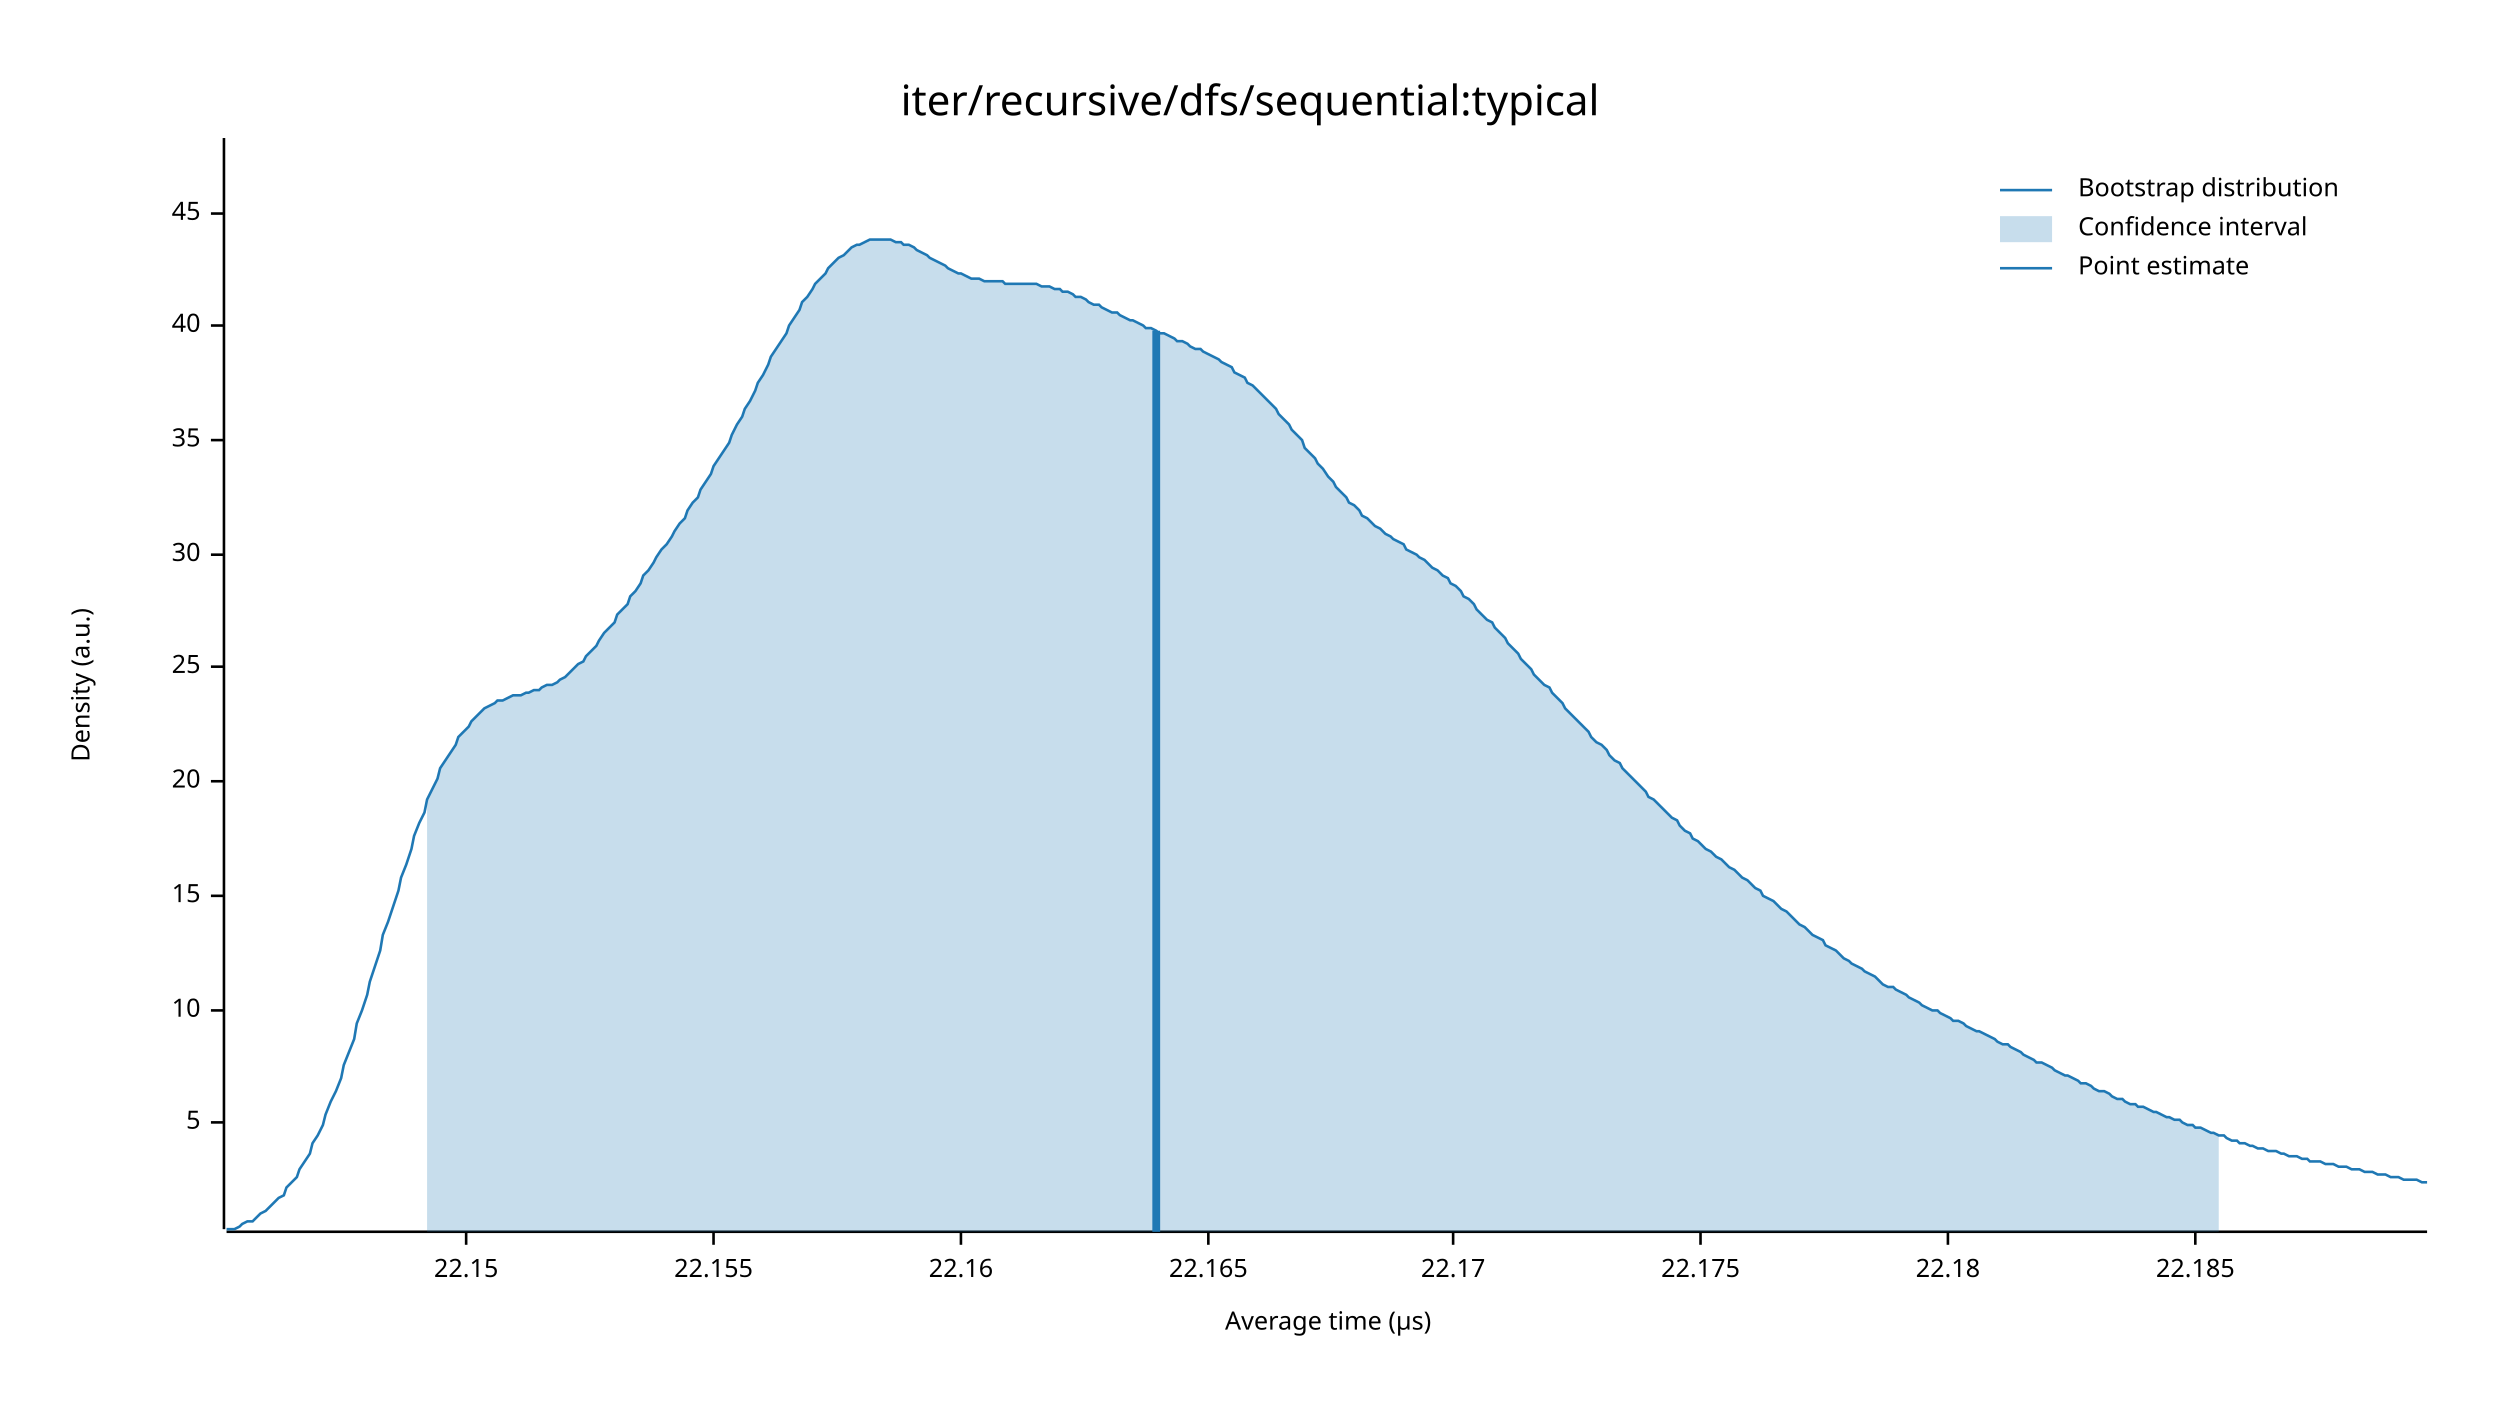
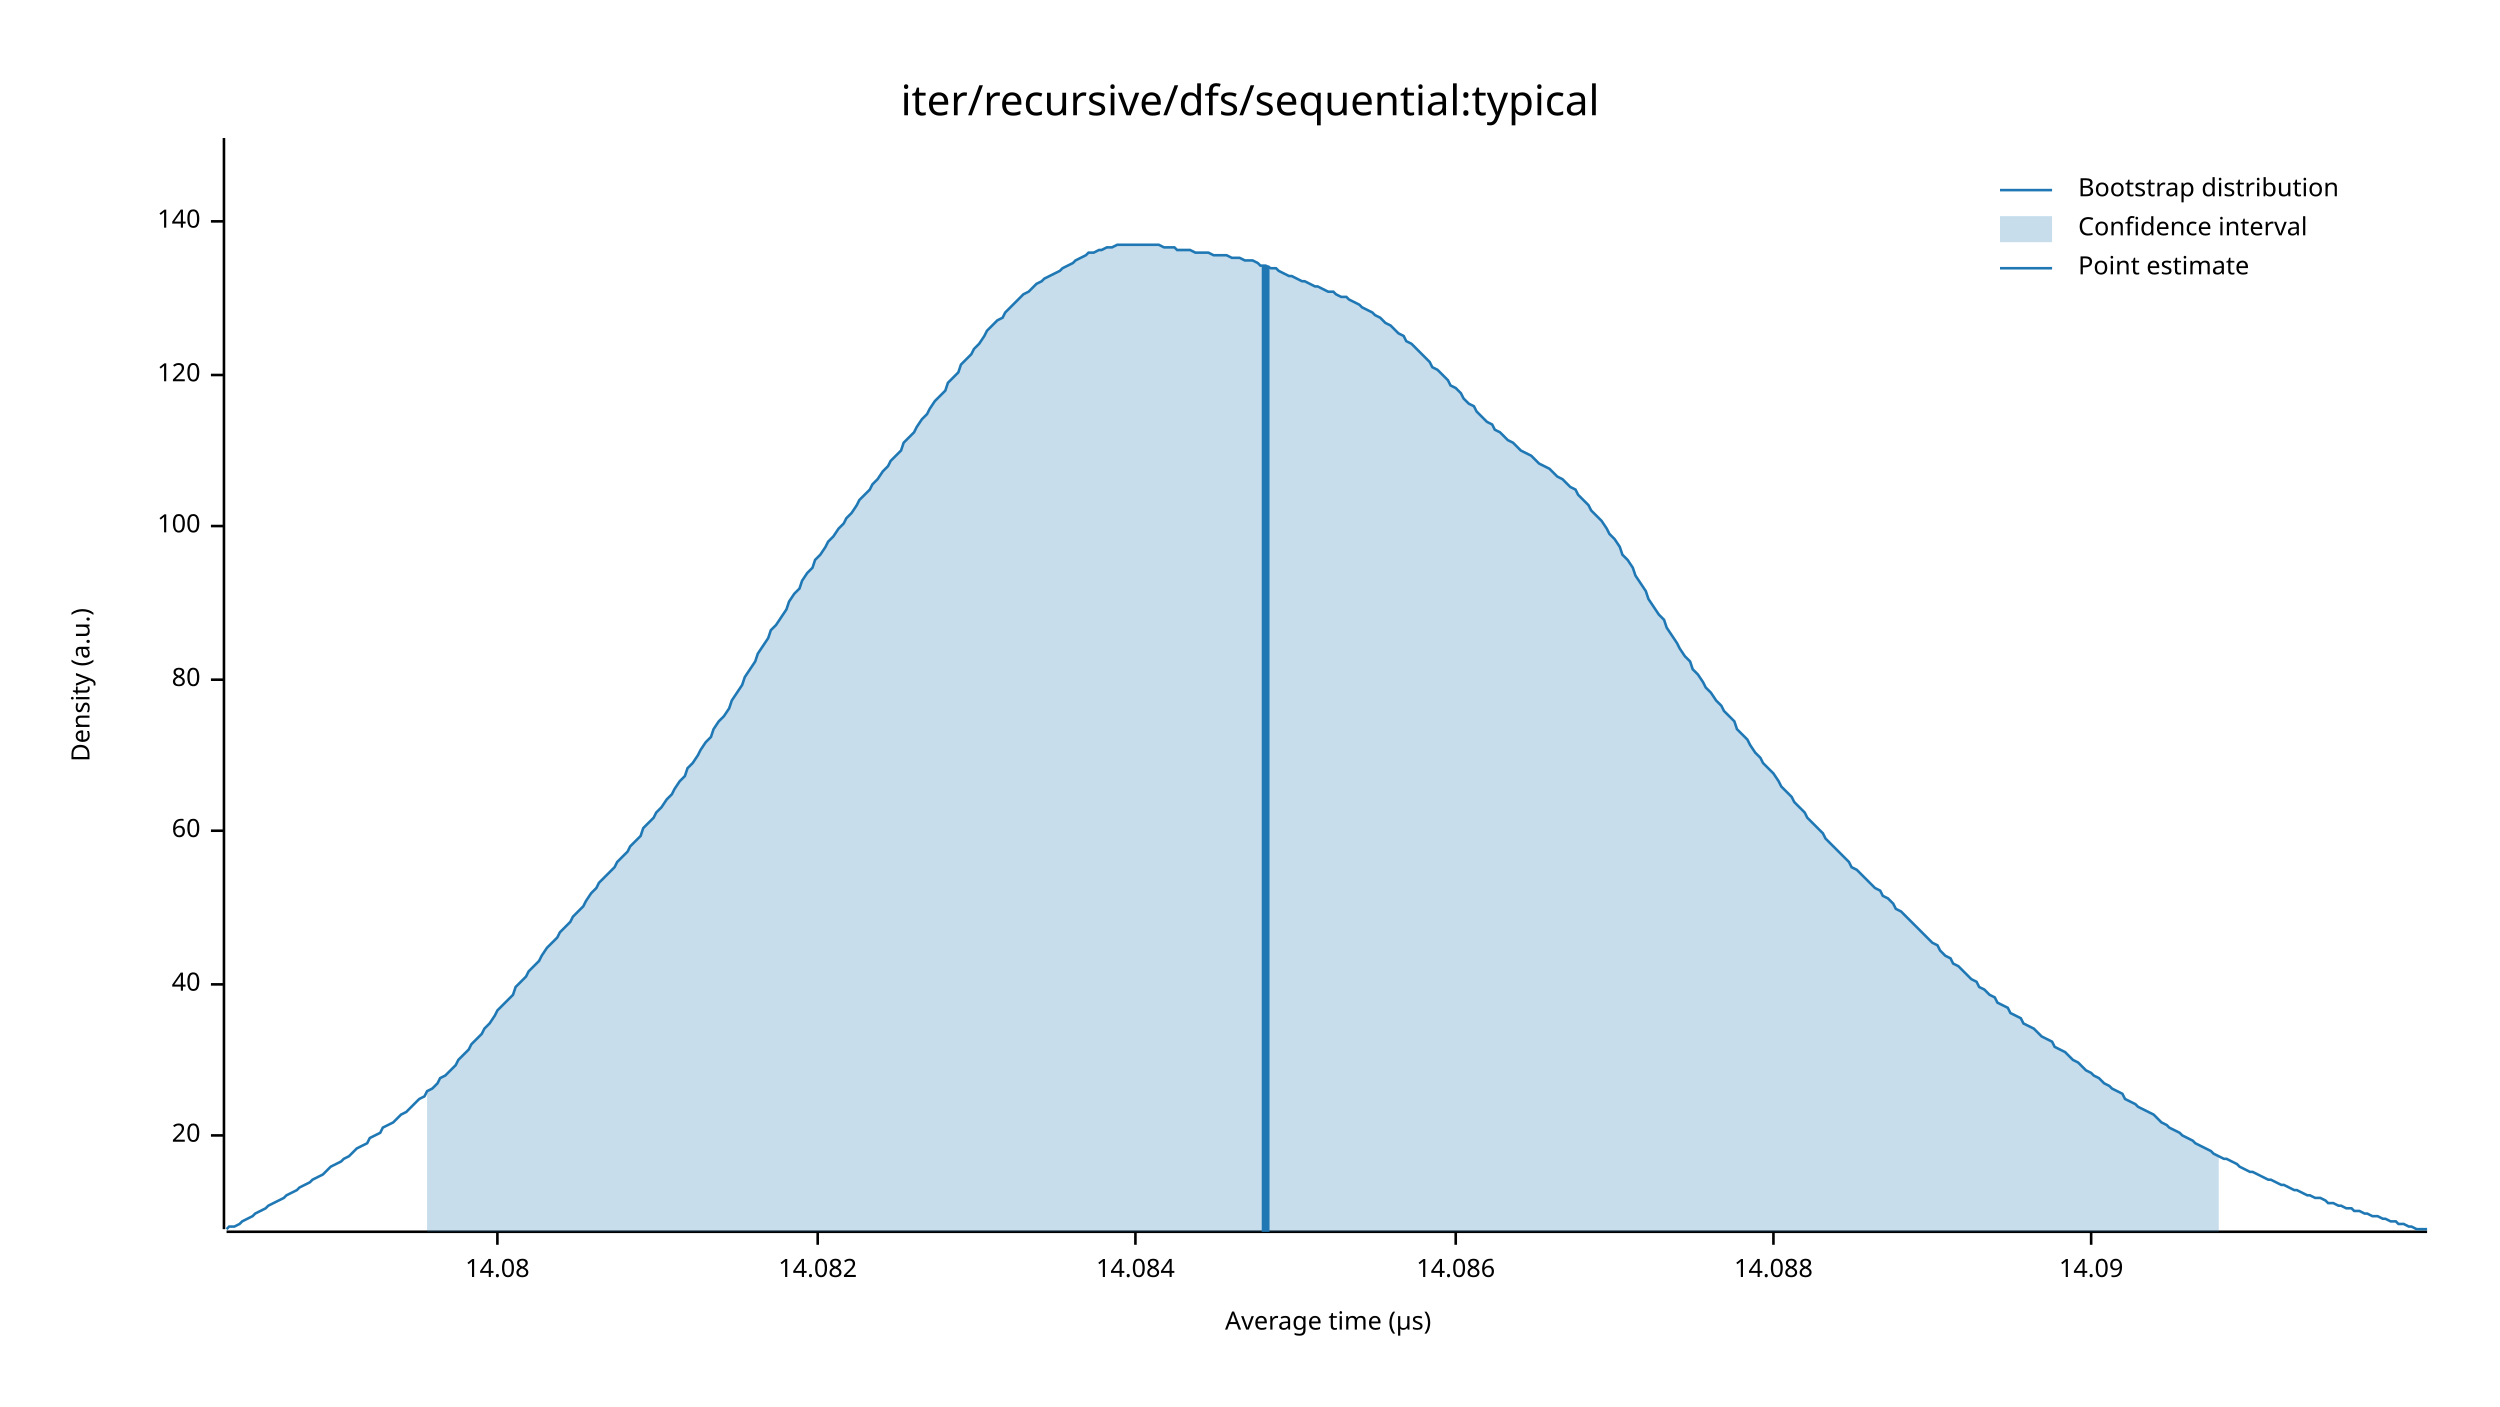
<svg xmlns="http://www.w3.org/2000/svg" width="960" height="540" viewBox="0 0 960 540">
  <text x="480" y="32" dy="0.76em" text-anchor="middle" font-family="sans-serif" font-size="16.129" opacity="1" fill="#000000">
iter/recursive/dfs/sequential:typical
</text>
  <text x="27" y="263" dy="0.76em" text-anchor="middle" font-family="sans-serif" font-size="9.677" opacity="1" fill="#000000" transform="rotate(270, 27, 263)">
Density (a.u.)
</text>
  <text x="510" y="513" dy="-0.5ex" text-anchor="middle" font-family="sans-serif" font-size="9.677" opacity="1" fill="#000000">
Average time (µs)
</text>
  <polyline fill="none" opacity="1" stroke="#000000" stroke-width="1" points="86,53 86,472 " />
-   <text x="77" y="431" dy="0.5ex" text-anchor="end" font-family="sans-serif" font-size="9.677" opacity="1" fill="#000000">
- 5
- </text>
-   <polyline fill="none" opacity="1" stroke="#000000" stroke-width="1" points="81,431 86,431 " />
-   <text x="77" y="388" dy="0.5ex" text-anchor="end" font-family="sans-serif" font-size="9.677" opacity="1" fill="#000000">
- 10
- </text>
-   <polyline fill="none" opacity="1" stroke="#000000" stroke-width="1" points="81,388 86,388 " />
-   <text x="77" y="344" dy="0.5ex" text-anchor="end" font-family="sans-serif" font-size="9.677" opacity="1" fill="#000000">
- 15
- </text>
-   <polyline fill="none" opacity="1" stroke="#000000" stroke-width="1" points="81,344 86,344 " />
-   <text x="77" y="300" dy="0.5ex" text-anchor="end" font-family="sans-serif" font-size="9.677" opacity="1" fill="#000000">
+   <text x="77" y="436" dy="0.5ex" text-anchor="end" font-family="sans-serif" font-size="9.677" opacity="1" fill="#000000">
20
</text>
-   <polyline fill="none" opacity="1" stroke="#000000" stroke-width="1" points="81,300 86,300 " />
-   <text x="77" y="256" dy="0.5ex" text-anchor="end" font-family="sans-serif" font-size="9.677" opacity="1" fill="#000000">
- 25
- </text>
-   <polyline fill="none" opacity="1" stroke="#000000" stroke-width="1" points="81,256 86,256 " />
-   <text x="77" y="213" dy="0.5ex" text-anchor="end" font-family="sans-serif" font-size="9.677" opacity="1" fill="#000000">
- 30
- </text>
-   <polyline fill="none" opacity="1" stroke="#000000" stroke-width="1" points="81,213 86,213 " />
-   <text x="77" y="169" dy="0.5ex" text-anchor="end" font-family="sans-serif" font-size="9.677" opacity="1" fill="#000000">
- 35
- </text>
-   <polyline fill="none" opacity="1" stroke="#000000" stroke-width="1" points="81,169 86,169 " />
-   <text x="77" y="125" dy="0.5ex" text-anchor="end" font-family="sans-serif" font-size="9.677" opacity="1" fill="#000000">
+   <polyline fill="none" opacity="1" stroke="#000000" stroke-width="1" points="81,436 86,436 " />
+   <text x="77" y="378" dy="0.5ex" text-anchor="end" font-family="sans-serif" font-size="9.677" opacity="1" fill="#000000">
40
</text>
-   <polyline fill="none" opacity="1" stroke="#000000" stroke-width="1" points="81,125 86,125 " />
-   <text x="77" y="82" dy="0.5ex" text-anchor="end" font-family="sans-serif" font-size="9.677" opacity="1" fill="#000000">
- 45
+   <polyline fill="none" opacity="1" stroke="#000000" stroke-width="1" points="81,378 86,378 " />
+   <text x="77" y="319" dy="0.5ex" text-anchor="end" font-family="sans-serif" font-size="9.677" opacity="1" fill="#000000">
+ 60
</text>
-   <polyline fill="none" opacity="1" stroke="#000000" stroke-width="1" points="81,82 86,82 " />
+   <polyline fill="none" opacity="1" stroke="#000000" stroke-width="1" points="81,319 86,319 " />
+   <text x="77" y="261" dy="0.5ex" text-anchor="end" font-family="sans-serif" font-size="9.677" opacity="1" fill="#000000">
+ 80
+ </text>
+   <polyline fill="none" opacity="1" stroke="#000000" stroke-width="1" points="81,261 86,261 " />
+   <text x="77" y="202" dy="0.5ex" text-anchor="end" font-family="sans-serif" font-size="9.677" opacity="1" fill="#000000">
+ 100
+ </text>
+   <polyline fill="none" opacity="1" stroke="#000000" stroke-width="1" points="81,202 86,202 " />
+   <text x="77" y="144" dy="0.5ex" text-anchor="end" font-family="sans-serif" font-size="9.677" opacity="1" fill="#000000">
+ 120
+ </text>
+   <polyline fill="none" opacity="1" stroke="#000000" stroke-width="1" points="81,144 86,144 " />
+   <text x="77" y="85" dy="0.5ex" text-anchor="end" font-family="sans-serif" font-size="9.677" opacity="1" fill="#000000">
+ 140
+ </text>
+   <polyline fill="none" opacity="1" stroke="#000000" stroke-width="1" points="81,85 86,85 " />
  <polyline fill="none" opacity="1" stroke="#000000" stroke-width="1" points="87,473 932,473 " />
-   <text x="179" y="483" dy="0.76em" text-anchor="middle" font-family="sans-serif" font-size="9.677" opacity="1" fill="#000000">
- 22.15
+   <text x="191" y="483" dy="0.76em" text-anchor="middle" font-family="sans-serif" font-size="9.677" opacity="1" fill="#000000">
+ 14.08
</text>
-   <polyline fill="none" opacity="1" stroke="#000000" stroke-width="1" points="179,473 179,478 " />
-   <text x="274" y="483" dy="0.76em" text-anchor="middle" font-family="sans-serif" font-size="9.677" opacity="1" fill="#000000">
- 22.155
+   <polyline fill="none" opacity="1" stroke="#000000" stroke-width="1" points="191,473 191,478 " />
+   <text x="314" y="483" dy="0.76em" text-anchor="middle" font-family="sans-serif" font-size="9.677" opacity="1" fill="#000000">
+ 14.082
</text>
-   <polyline fill="none" opacity="1" stroke="#000000" stroke-width="1" points="274,473 274,478 " />
-   <text x="369" y="483" dy="0.76em" text-anchor="middle" font-family="sans-serif" font-size="9.677" opacity="1" fill="#000000">
- 22.16
+   <polyline fill="none" opacity="1" stroke="#000000" stroke-width="1" points="314,473 314,478 " />
+   <text x="436" y="483" dy="0.76em" text-anchor="middle" font-family="sans-serif" font-size="9.677" opacity="1" fill="#000000">
+ 14.084
</text>
-   <polyline fill="none" opacity="1" stroke="#000000" stroke-width="1" points="369,473 369,478 " />
-   <text x="464" y="483" dy="0.76em" text-anchor="middle" font-family="sans-serif" font-size="9.677" opacity="1" fill="#000000">
- 22.165
+   <polyline fill="none" opacity="1" stroke="#000000" stroke-width="1" points="436,473 436,478 " />
+   <text x="559" y="483" dy="0.76em" text-anchor="middle" font-family="sans-serif" font-size="9.677" opacity="1" fill="#000000">
+ 14.086
</text>
-   <polyline fill="none" opacity="1" stroke="#000000" stroke-width="1" points="464,473 464,478 " />
-   <text x="558" y="483" dy="0.76em" text-anchor="middle" font-family="sans-serif" font-size="9.677" opacity="1" fill="#000000">
- 22.17
+   <polyline fill="none" opacity="1" stroke="#000000" stroke-width="1" points="559,473 559,478 " />
+   <text x="681" y="483" dy="0.76em" text-anchor="middle" font-family="sans-serif" font-size="9.677" opacity="1" fill="#000000">
+ 14.088
</text>
-   <polyline fill="none" opacity="1" stroke="#000000" stroke-width="1" points="558,473 558,478 " />
-   <text x="653" y="483" dy="0.76em" text-anchor="middle" font-family="sans-serif" font-size="9.677" opacity="1" fill="#000000">
- 22.175
+   <polyline fill="none" opacity="1" stroke="#000000" stroke-width="1" points="681,473 681,478 " />
+   <text x="803" y="483" dy="0.76em" text-anchor="middle" font-family="sans-serif" font-size="9.677" opacity="1" fill="#000000">
+ 14.09
</text>
-   <polyline fill="none" opacity="1" stroke="#000000" stroke-width="1" points="653,473 653,478 " />
-   <text x="748" y="483" dy="0.76em" text-anchor="middle" font-family="sans-serif" font-size="9.677" opacity="1" fill="#000000">
- 22.18
- </text>
-   <polyline fill="none" opacity="1" stroke="#000000" stroke-width="1" points="748,473 748,478 " />
-   <text x="843" y="483" dy="0.76em" text-anchor="middle" font-family="sans-serif" font-size="9.677" opacity="1" fill="#000000">
- 22.185
- </text>
-   <polyline fill="none" opacity="1" stroke="#000000" stroke-width="1" points="843,473 843,478 " />
-   <polyline fill="none" opacity="1" stroke="#1F78B4" stroke-width="1" points="87,472 88,472 90,472 92,471 93,470 95,469 97,469 98,468 100,466 102,465 103,464 105,462 107,460 109,459 110,456 112,454 114,452 115,449 117,446 119,443 120,439 122,436 124,432 125,428 127,423 129,419 131,414 132,409 134,404 136,399 137,393 139,388 141,382 142,377 144,371 146,365 147,359 149,354 151,348 153,342 154,337 156,332 158,326 159,321 161,316 163,312 164,307 166,303 168,299 169,295 171,292 173,289 175,286 176,283 178,281 180,279 181,277 183,275 185,273 186,272 188,271 190,270 191,269 193,269 195,268 197,267 198,267 200,267 202,266 203,266 205,265 207,265 208,264 210,263 212,263 214,262 215,261 217,260 219,258 220,257 222,255 224,254 225,252 227,250 229,248 230,246 232,243 234,241 236,239 237,236 239,234 241,232 242,229 244,227 246,224 247,221 249,219 251,216 252,214 254,211 256,209 258,206 259,204 261,201 263,199 264,196 266,193 268,191 269,188 271,185 273,182 274,179 276,176 278,173 280,170 281,167 283,163 285,160 286,157 288,154 290,150 291,147 293,144 295,140 296,137 298,134 300,131 302,128 303,125 305,122 307,119 308,116 310,114 312,111 313,109 315,107 317,105 318,103 320,101 322,99 324,98 325,97 327,95 329,94 330,94 332,93 334,92 335,92 337,92 339,92 341,92 342,92 344,93 346,93 347,94 349,94 351,95 352,96 354,97 356,98 357,99 359,100 361,101 363,102 364,103 366,104 368,105 369,105 371,106 373,107 374,107 376,107 378,108 379,108 381,108 383,108 385,108 386,109 388,109 390,109 391,109 393,109 395,109 396,109 398,109 400,110 401,110 403,110 405,111 407,111 408,112 410,112 412,113 413,114 415,114 417,115 418,116 420,117 422,117 423,118 425,119 427,120 429,120 430,121 432,122 434,123 435,123 437,124 439,125 440,126 442,126 444,127 445,128 447,128 449,129 451,130 452,131 454,131 456,132 457,133 459,134 461,134 462,135 464,136 466,137 468,138 469,139 471,140 473,141 474,143 476,144 478,145 479,147 481,148 483,150 484,151 486,153 488,155 490,157 491,159 493,161 495,163 496,165 498,167 500,169 501,172 503,174 505,176 506,178 508,180 510,183 512,185 513,187 515,189 517,191 518,193 520,194 522,196 523,198 525,199 527,201 528,202 530,203 532,205 534,206 535,207 537,208 539,209 540,211 542,212 544,213 545,214 547,215 549,217 550,218 552,219 554,221 556,222 557,224 559,225 561,227 562,229 564,230 566,232 567,234 569,236 571,238 573,239 574,241 576,243 578,245 579,247 581,249 583,251 584,253 586,255 588,257 589,259 591,261 593,263 595,264 596,266 598,268 600,270 601,272 603,274 605,276 606,277 608,279 610,281 611,283 613,285 615,286 617,288 618,290 620,292 622,293 623,295 625,297 627,299 628,300 630,302 632,304 633,306 635,307 637,309 639,311 640,312 642,314 644,315 645,317 647,319 649,320 650,322 652,323 654,325 655,326 657,327 659,329 661,330 662,331 664,333 666,334 667,335 669,337 671,338 672,339 674,341 676,342 677,344 679,345 681,346 683,348 684,349 686,350 688,352 689,353 691,355 693,356 694,357 696,359 698,360 700,361 701,363 703,364 705,365 706,366 708,368 710,369 711,370 713,371 715,372 716,373 718,374 720,375 722,377 723,378 725,379 727,379 728,380 730,381 732,382 733,383 735,384 737,385 738,386 740,387 742,388 744,388 745,389 747,390 749,391 750,392 752,392 754,393 755,394 757,395 759,396 760,396 762,397 764,398 766,399 767,400 769,401 771,401 772,402 774,403 776,404 777,405 779,406 781,407 782,408 784,408 786,409 788,410 789,411 791,412 793,413 794,413 796,414 798,415 799,416 801,416 803,417 804,418 806,419 808,419 810,420 811,421 813,422 815,422 816,423 818,424 820,424 821,425 823,425 825,426 827,427 828,427 830,428 832,429 833,429 835,430 837,430 838,431 840,432 842,432 843,433 845,433 847,434 849,435 850,435 852,436 854,436 855,437 857,438 859,438 860,439 862,439 864,440 865,440 867,441 869,441 871,442 872,442 874,442 876,443 877,443 879,444 881,444 882,444 884,445 886,445 887,446 889,446 891,446 893,447 894,447 896,447 898,448 899,448 901,448 903,449 904,449 906,449 908,450 909,450 911,450 913,451 915,451 916,451 918,452 920,452 921,452 923,453 925,453 926,453 928,453 930,454 932,454 " />
-   <polygon opacity="0.25" fill="#1F78B4" points="164,307 166,303 168,299 169,295 171,292 173,289 175,286 176,283 178,281 180,279 181,277 183,275 185,273 186,272 188,271 190,270 191,269 193,269 195,268 197,267 198,267 200,267 202,266 203,266 205,265 207,265 208,264 210,263 212,263 214,262 215,261 217,260 219,258 220,257 222,255 224,254 225,252 227,250 229,248 230,246 232,243 234,241 236,239 237,236 239,234 241,232 242,229 244,227 246,224 247,221 249,219 251,216 252,214 254,211 256,209 258,206 259,204 261,201 263,199 264,196 266,193 268,191 269,188 271,185 273,182 274,179 276,176 278,173 280,170 281,167 283,163 285,160 286,157 288,154 290,150 291,147 293,144 295,140 296,137 298,134 300,131 302,128 303,125 305,122 307,119 308,116 310,114 312,111 313,109 315,107 317,105 318,103 320,101 322,99 324,98 325,97 327,95 329,94 330,94 332,93 334,92 335,92 337,92 339,92 341,92 342,92 344,93 346,93 347,94 349,94 351,95 352,96 354,97 356,98 357,99 359,100 361,101 363,102 364,103 366,104 368,105 369,105 371,106 373,107 374,107 376,107 378,108 379,108 381,108 383,108 385,108 386,109 388,109 390,109 391,109 393,109 395,109 396,109 398,109 400,110 401,110 403,110 405,111 407,111 408,112 410,112 412,113 413,114 415,114 417,115 418,116 420,117 422,117 423,118 425,119 427,120 429,120 430,121 432,122 434,123 435,123 437,124 439,125 440,126 442,126 444,127 445,128 447,128 449,129 451,130 452,131 454,131 456,132 457,133 459,134 461,134 462,135 464,136 466,137 468,138 469,139 471,140 473,141 474,143 476,144 478,145 479,147 481,148 483,150 484,151 486,153 488,155 490,157 491,159 493,161 495,163 496,165 498,167 500,169 501,172 503,174 505,176 506,178 508,180 510,183 512,185 513,187 515,189 517,191 518,193 520,194 522,196 523,198 525,199 527,201 528,202 530,203 532,205 534,206 535,207 537,208 539,209 540,211 542,212 544,213 545,214 547,215 549,217 550,218 552,219 554,221 556,222 557,224 559,225 561,227 562,229 564,230 566,232 567,234 569,236 571,238 573,239 574,241 576,243 578,245 579,247 581,249 583,251 584,253 586,255 588,257 589,259 591,261 593,263 595,264 596,266 598,268 600,270 601,272 603,274 605,276 606,277 608,279 610,281 611,283 613,285 615,286 617,288 618,290 620,292 622,293 623,295 625,297 627,299 628,300 630,302 632,304 633,306 635,307 637,309 639,311 640,312 642,314 644,315 645,317 647,319 649,320 650,322 652,323 654,325 655,326 657,327 659,329 661,330 662,331 664,333 666,334 667,335 669,337 671,338 672,339 674,341 676,342 677,344 679,345 681,346 683,348 684,349 686,350 688,352 689,353 691,355 693,356 694,357 696,359 698,360 700,361 701,363 703,364 705,365 706,366 708,368 710,369 711,370 713,371 715,372 716,373 718,374 720,375 722,377 723,378 725,379 727,379 728,380 730,381 732,382 733,383 735,384 737,385 738,386 740,387 742,388 744,388 745,389 747,390 749,391 750,392 752,392 754,393 755,394 757,395 759,396 760,396 762,397 764,398 766,399 767,400 769,401 771,401 772,402 774,403 776,404 777,405 779,406 781,407 782,408 784,408 786,409 788,410 789,411 791,412 793,413 794,413 796,414 798,415 799,416 801,416 803,417 804,418 806,419 808,419 810,420 811,421 813,422 815,422 816,423 818,424 820,424 821,425 823,425 825,426 827,427 828,427 830,428 832,429 833,429 835,430 837,430 838,431 840,432 842,432 843,433 845,433 847,434 849,435 850,435 852,436 852,473 164,473 " />
-   <polyline fill="none" opacity="1" stroke="#1F78B4" stroke-width="3" points="444,473 444,127 " />
+   <polyline fill="none" opacity="1" stroke="#000000" stroke-width="1" points="803,473 803,478 " />
+   <polyline fill="none" opacity="1" stroke="#1F78B4" stroke-width="1" points="87,472 88,471 90,471 92,470 93,469 95,468 97,467 98,466 100,465 102,464 103,463 105,462 107,461 109,460 110,459 112,458 114,457 115,456 117,455 119,454 120,453 122,452 124,451 125,450 127,448 129,447 131,446 132,445 134,444 136,442 137,441 139,440 141,439 142,437 144,436 146,435 147,433 149,432 151,431 153,429 154,428 156,427 158,425 159,424 161,422 163,421 164,419 166,418 168,416 169,414 171,413 173,411 175,409 176,407 178,405 180,403 181,401 183,399 185,397 186,395 188,393 190,390 191,388 193,386 195,384 197,382 198,379 200,377 202,375 203,373 205,371 207,369 208,367 210,364 212,362 214,360 215,358 217,356 219,354 220,352 222,350 224,348 225,346 227,343 229,341 230,339 232,337 234,335 236,333 237,331 239,329 241,327 242,325 244,323 246,321 247,318 249,316 251,314 252,312 254,310 256,307 258,305 259,303 261,300 263,298 264,295 266,293 268,290 269,288 271,285 273,283 274,280 276,277 278,275 280,272 281,269 283,266 285,263 286,260 288,257 290,254 291,251 293,248 295,245 296,242 298,240 300,237 302,234 303,231 305,228 307,226 308,223 310,220 312,218 313,215 315,213 317,210 318,208 320,206 322,203 324,201 325,199 327,197 329,194 330,192 332,190 334,188 335,186 337,184 339,181 341,179 342,177 344,175 346,173 347,170 349,168 351,166 352,164 354,161 356,159 357,157 359,154 361,152 363,150 364,147 366,145 368,143 369,140 371,138 373,136 374,134 376,132 378,129 379,127 381,125 383,123 385,122 386,120 388,118 390,116 391,115 393,113 395,112 396,111 398,109 400,108 401,107 403,106 405,105 407,104 408,103 410,102 412,101 413,100 415,99 417,98 418,97 420,97 422,96 423,96 425,95 427,95 429,94 430,94 432,94 434,94 435,94 437,94 439,94 440,94 442,94 444,94 445,94 447,95 449,95 451,95 452,96 454,96 456,96 457,96 459,97 461,97 462,97 464,97 466,98 468,98 469,98 471,98 473,99 474,99 476,99 478,100 479,100 481,100 483,101 484,102 486,102 488,103 490,103 491,104 493,105 495,106 496,106 498,107 500,108 501,108 503,109 505,110 506,110 508,111 510,112 512,112 513,113 515,114 517,114 518,115 520,116 522,117 523,118 525,119 527,120 528,121 530,122 532,124 534,125 535,126 537,128 539,129 540,131 542,132 544,134 545,135 547,137 549,139 550,141 552,142 554,144 556,146 557,148 559,149 561,151 562,153 564,155 566,156 567,158 569,160 571,162 573,163 574,165 576,166 578,168 579,169 581,170 583,172 584,173 586,174 588,175 589,176 591,178 593,179 595,180 596,181 598,183 600,184 601,185 603,187 605,188 606,190 608,192 610,194 611,196 613,198 615,200 617,203 618,205 620,207 622,210 623,213 625,215 627,218 628,221 630,224 632,227 633,230 635,233 637,236 639,238 640,241 642,244 644,247 645,249 647,252 649,254 650,257 652,259 654,262 655,264 657,266 659,269 661,271 662,273 664,275 666,277 667,280 669,282 671,284 672,286 674,289 676,291 677,293 679,295 681,297 683,300 684,302 686,304 688,306 689,308 691,310 693,312 694,314 696,316 698,318 700,320 701,322 703,324 705,326 706,327 708,329 710,331 711,333 713,334 715,336 716,337 718,339 720,341 722,342 723,344 725,345 727,347 728,349 730,350 732,352 733,353 735,355 737,357 738,358 740,360 742,362 744,363 745,365 747,367 749,368 750,370 752,371 754,373 755,374 757,376 759,377 760,379 762,380 764,382 766,383 767,385 769,386 771,387 772,389 774,390 776,391 777,393 779,394 781,395 782,396 784,398 786,399 788,400 789,402 791,403 793,404 794,405 796,407 798,408 799,409 801,411 803,412 804,413 806,414 808,416 810,417 811,418 813,419 815,420 816,422 818,423 820,424 821,425 823,426 825,427 827,428 828,429 830,431 832,432 833,433 835,434 837,435 838,436 840,437 842,438 843,439 845,440 847,441 849,442 850,443 852,444 854,445 855,445 857,446 859,447 860,448 862,449 864,450 865,450 867,451 869,452 871,453 872,453 874,454 876,455 877,455 879,456 881,457 882,457 884,458 886,459 887,459 889,460 891,460 893,461 894,462 896,462 898,463 899,463 901,464 903,464 904,465 906,465 908,466 909,466 911,467 913,467 915,468 916,468 918,469 920,469 921,470 923,470 925,471 926,471 928,472 930,472 932,472 " />
+   <polygon opacity="0.25" fill="#1F78B4" points="164,419 166,418 168,416 169,414 171,413 173,411 175,409 176,407 178,405 180,403 181,401 183,399 185,397 186,395 188,393 190,390 191,388 193,386 195,384 197,382 198,379 200,377 202,375 203,373 205,371 207,369 208,367 210,364 212,362 214,360 215,358 217,356 219,354 220,352 222,350 224,348 225,346 227,343 229,341 230,339 232,337 234,335 236,333 237,331 239,329 241,327 242,325 244,323 246,321 247,318 249,316 251,314 252,312 254,310 256,307 258,305 259,303 261,300 263,298 264,295 266,293 268,290 269,288 271,285 273,283 274,280 276,277 278,275 280,272 281,269 283,266 285,263 286,260 288,257 290,254 291,251 293,248 295,245 296,242 298,240 300,237 302,234 303,231 305,228 307,226 308,223 310,220 312,218 313,215 315,213 317,210 318,208 320,206 322,203 324,201 325,199 327,197 329,194 330,192 332,190 334,188 335,186 337,184 339,181 341,179 342,177 344,175 346,173 347,170 349,168 351,166 352,164 354,161 356,159 357,157 359,154 361,152 363,150 364,147 366,145 368,143 369,140 371,138 373,136 374,134 376,132 378,129 379,127 381,125 383,123 385,122 386,120 388,118 390,116 391,115 393,113 395,112 396,111 398,109 400,108 401,107 403,106 405,105 407,104 408,103 410,102 412,101 413,100 415,99 417,98 418,97 420,97 422,96 423,96 425,95 427,95 429,94 430,94 432,94 434,94 435,94 437,94 439,94 440,94 442,94 444,94 445,94 447,95 449,95 451,95 452,96 454,96 456,96 457,96 459,97 461,97 462,97 464,97 466,98 468,98 469,98 471,98 473,99 474,99 476,99 478,100 479,100 481,100 483,101 484,102 486,102 488,103 490,103 491,104 493,105 495,106 496,106 498,107 500,108 501,108 503,109 505,110 506,110 508,111 510,112 512,112 513,113 515,114 517,114 518,115 520,116 522,117 523,118 525,119 527,120 528,121 530,122 532,124 534,125 535,126 537,128 539,129 540,131 542,132 544,134 545,135 547,137 549,139 550,141 552,142 554,144 556,146 557,148 559,149 561,151 562,153 564,155 566,156 567,158 569,160 571,162 573,163 574,165 576,166 578,168 579,169 581,170 583,172 584,173 586,174 588,175 589,176 591,178 593,179 595,180 596,181 598,183 600,184 601,185 603,187 605,188 606,190 608,192 610,194 611,196 613,198 615,200 617,203 618,205 620,207 622,210 623,213 625,215 627,218 628,221 630,224 632,227 633,230 635,233 637,236 639,238 640,241 642,244 644,247 645,249 647,252 649,254 650,257 652,259 654,262 655,264 657,266 659,269 661,271 662,273 664,275 666,277 667,280 669,282 671,284 672,286 674,289 676,291 677,293 679,295 681,297 683,300 684,302 686,304 688,306 689,308 691,310 693,312 694,314 696,316 698,318 700,320 701,322 703,324 705,326 706,327 708,329 710,331 711,333 713,334 715,336 716,337 718,339 720,341 722,342 723,344 725,345 727,347 728,349 730,350 732,352 733,353 735,355 737,357 738,358 740,360 742,362 744,363 745,365 747,367 749,368 750,370 752,371 754,373 755,374 757,376 759,377 760,379 762,380 764,382 766,383 767,385 769,386 771,387 772,389 774,390 776,391 777,393 779,394 781,395 782,396 784,398 786,399 788,400 789,402 791,403 793,404 794,405 796,407 798,408 799,409 801,411 803,412 804,413 806,414 808,416 810,417 811,418 813,419 815,420 816,422 818,423 820,424 821,425 823,426 825,427 827,428 828,429 830,431 832,432 833,433 835,434 837,435 838,436 840,437 842,438 843,439 845,440 847,441 849,442 850,443 852,444 852,473 164,473 " />
+   <polyline fill="none" opacity="1" stroke="#1F78B4" stroke-width="3" points="486,473 486,102 " />
  <text x="798" y="68" dy="0.76em" text-anchor="start" font-family="sans-serif" font-size="9.677" opacity="1" fill="#000000">
Bootstrap distribution
</text>
  <text x="798" y="83" dy="0.76em" text-anchor="start" font-family="sans-serif" font-size="9.677" opacity="1" fill="#000000">
Confidence interval
</text>
  <text x="798" y="98" dy="0.76em" text-anchor="start" font-family="sans-serif" font-size="9.677" opacity="1" fill="#000000">
Point estimate
</text>
  <polyline fill="none" opacity="1" stroke="#1F78B4" stroke-width="1" points="768,73 788,73 " />
  <rect x="768" y="83" width="20" height="10" opacity="0.25" fill="#1F78B4" stroke="none" />
  <polyline fill="none" opacity="1" stroke="#1F78B4" stroke-width="1" points="768,103 788,103 " />
</svg>
